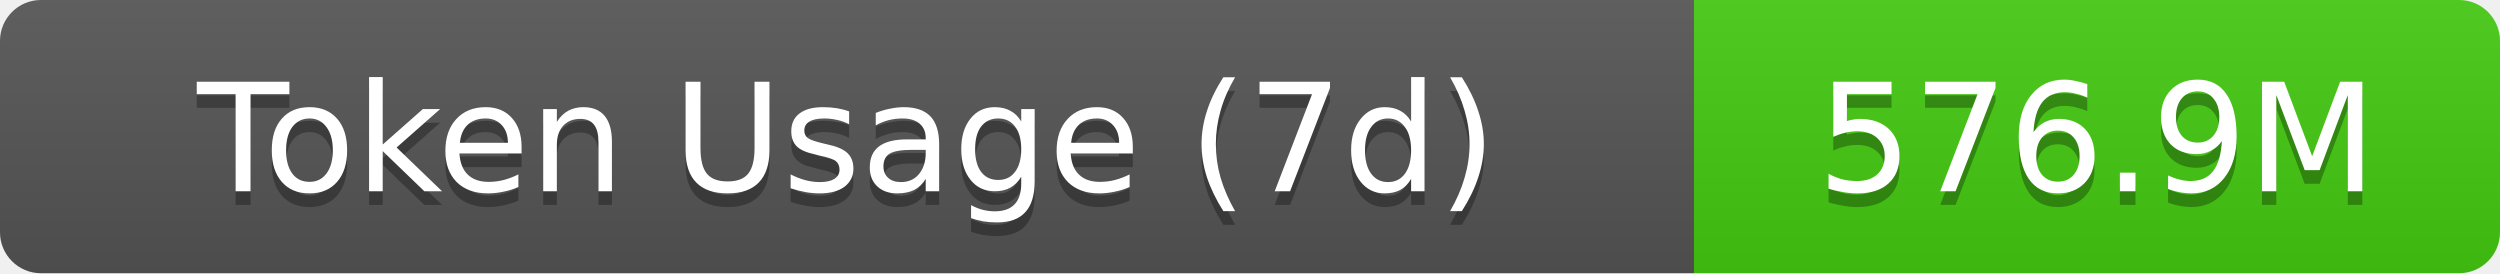
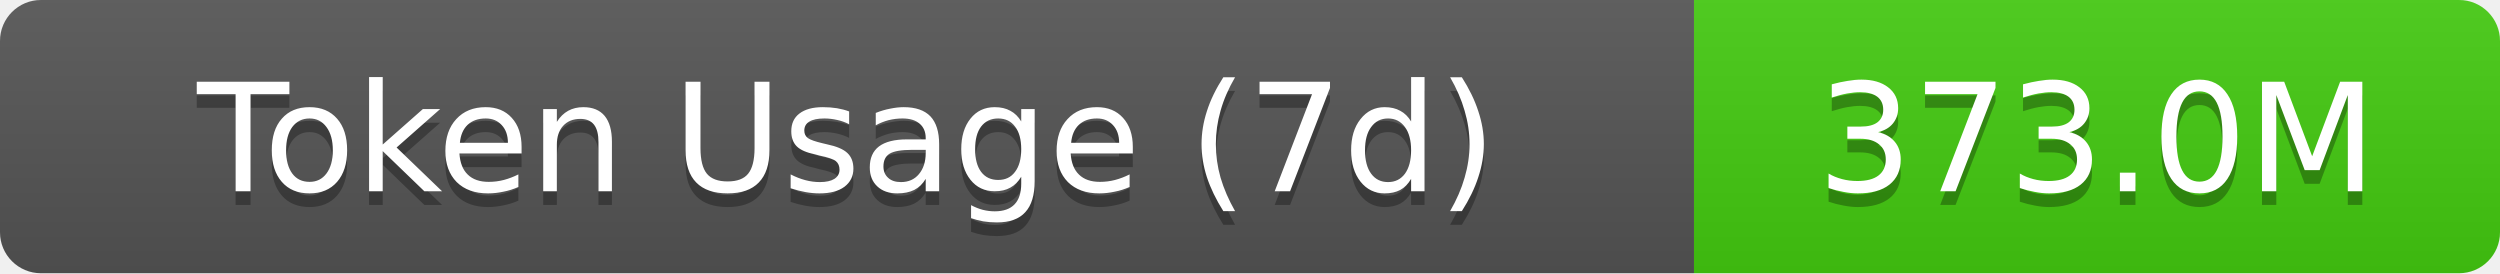
- <svg xmlns="http://www.w3.org/2000/svg" width="183" height="20" role="img" aria-label="Token Usage (7d): 576.9M">
+ <svg xmlns="http://www.w3.org/2000/svg" width="183" height="20" role="img" aria-label="Token Usage (7d): 373.0M">
  <linearGradient id="s" x2="0" y2="100%">
    <stop offset="0" stop-color="#bbb" stop-opacity=".1" />
    <stop offset="1" stop-opacity=".1" />
  </linearGradient>
  <clipPath id="r">
    <rect width="183" height="20" rx="3" fill="#fff" />
  </clipPath>
  <g clip-path="url(#r)">
    <rect width="124" height="20" fill="#555" />
    <rect x="124" width="59" height="20" fill="#4c1" />
    <rect width="183" height="20" fill="url(#s)" />
  </g>
  <g fill="#fff" text-anchor="middle" font-family="Verdana,Geneva,DejaVu Sans,sans-serif" text-rendering="geometricPrecision" font-size="11">
    <text aria-hidden="true" x="62" y="15" fill="#010101" fill-opacity=".3">Token Usage (7d)</text>
    <text x="62" y="14">Token Usage (7d)</text>
-     <text aria-hidden="true" x="153.5" y="15" fill="#010101" fill-opacity=".3">576.9M</text>
-     <text x="153.5" y="14">576.9M</text>
+     <text aria-hidden="true" x="153.5" y="15" fill="#010101" fill-opacity=".3">373.0M</text>
+     <text x="153.5" y="14">373.0M</text>
  </g>
</svg>
